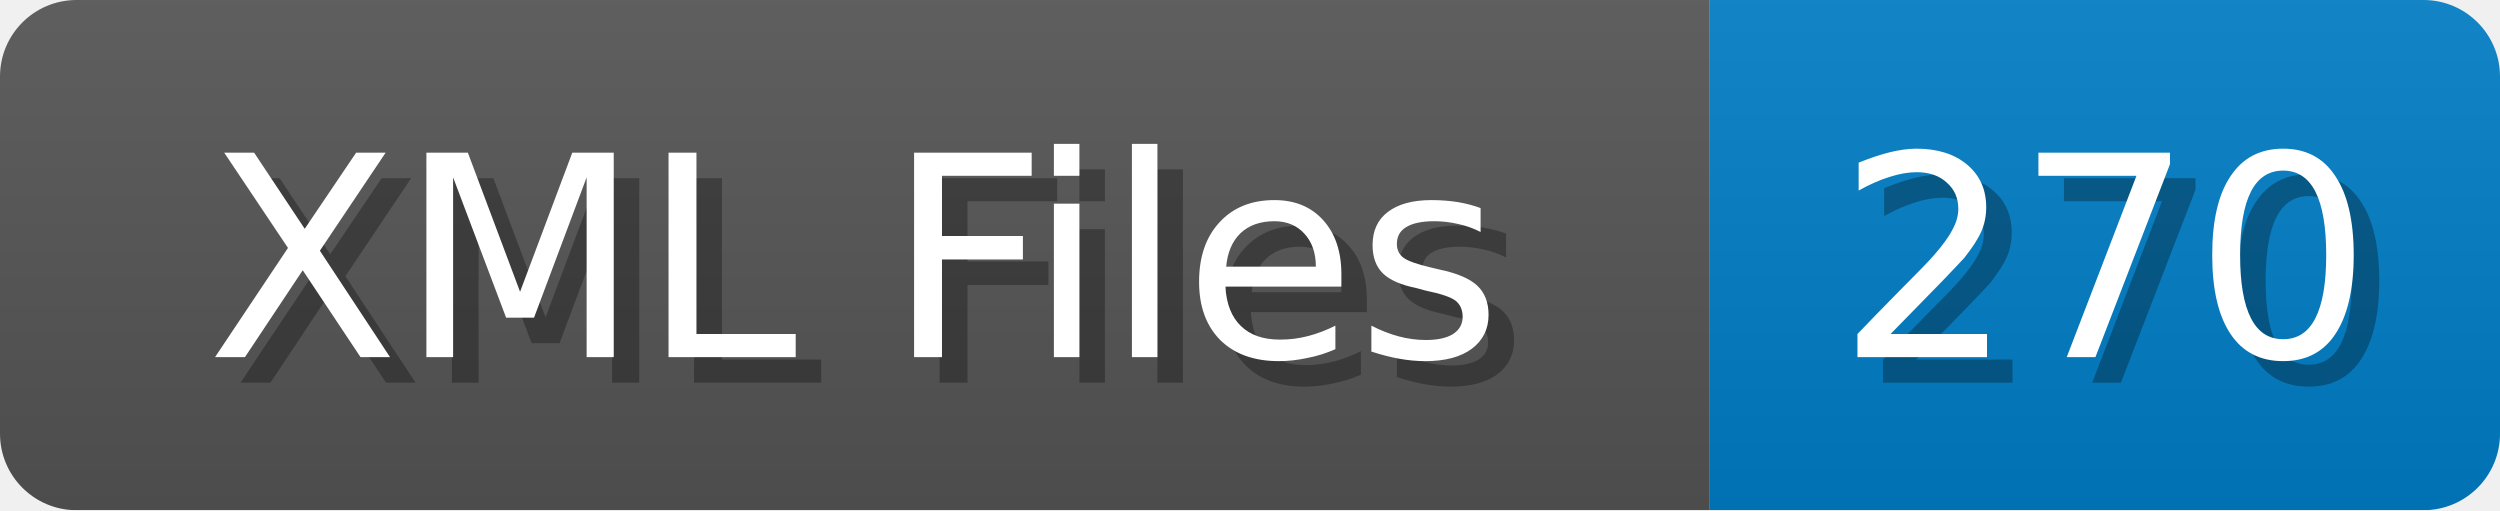
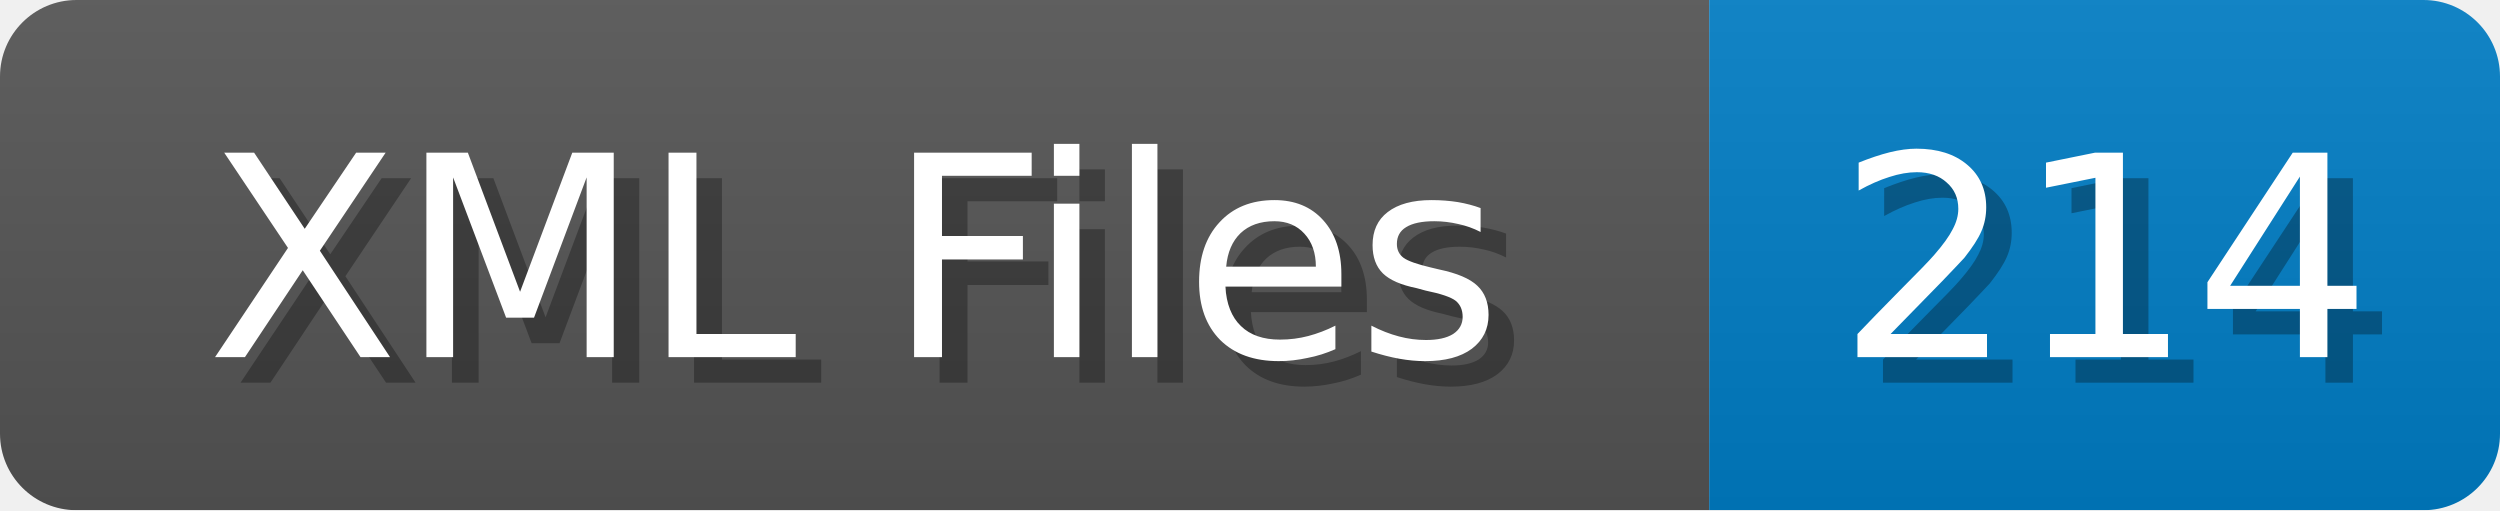
<svg xmlns="http://www.w3.org/2000/svg" width="98" height="20">
  <linearGradient id="b" x2="0" y2="100%">
    <stop offset="0" stop-color="#bbb" stop-opacity=".1" />
    <stop offset="1" stop-opacity=".1" />
  </linearGradient>
  <mask id="anybadge_1">
    <rect width="98" height="20" rx="3" fill="#fff" />
  </mask>
  <g mask="url(#anybadge_1)">
    <path fill="#555" d="M0 0h67v20H0z" />
    <path fill="#007ec6" d="M67 0h31v20H67z" />
    <path fill="url(#b)" d="M0 0h98v20H0z" />
  </g>
  <g fill="#fff" text-anchor="middle" font-family="DejaVu Sans,Verdana,Geneva,sans-serif" font-size="11">
    <text x="34.5" y="15" fill="#010101" fill-opacity=".3">XML Files</text>
    <text x="33.5" y="14">XML Files</text>
  </g>
  <g fill="#fff" text-anchor="middle" font-family="DejaVu Sans,Verdana,Geneva,sans-serif" font-size="11">
-     <text x="83.5" y="15" fill="#010101" fill-opacity=".3">270</text>
-     <text x="82.5" y="14">270</text>
+     <text x="83.5" y="15" fill="#010101" fill-opacity=".3">214</text>
+     <text x="82.5" y="14">214</text>
  </g>
</svg>
